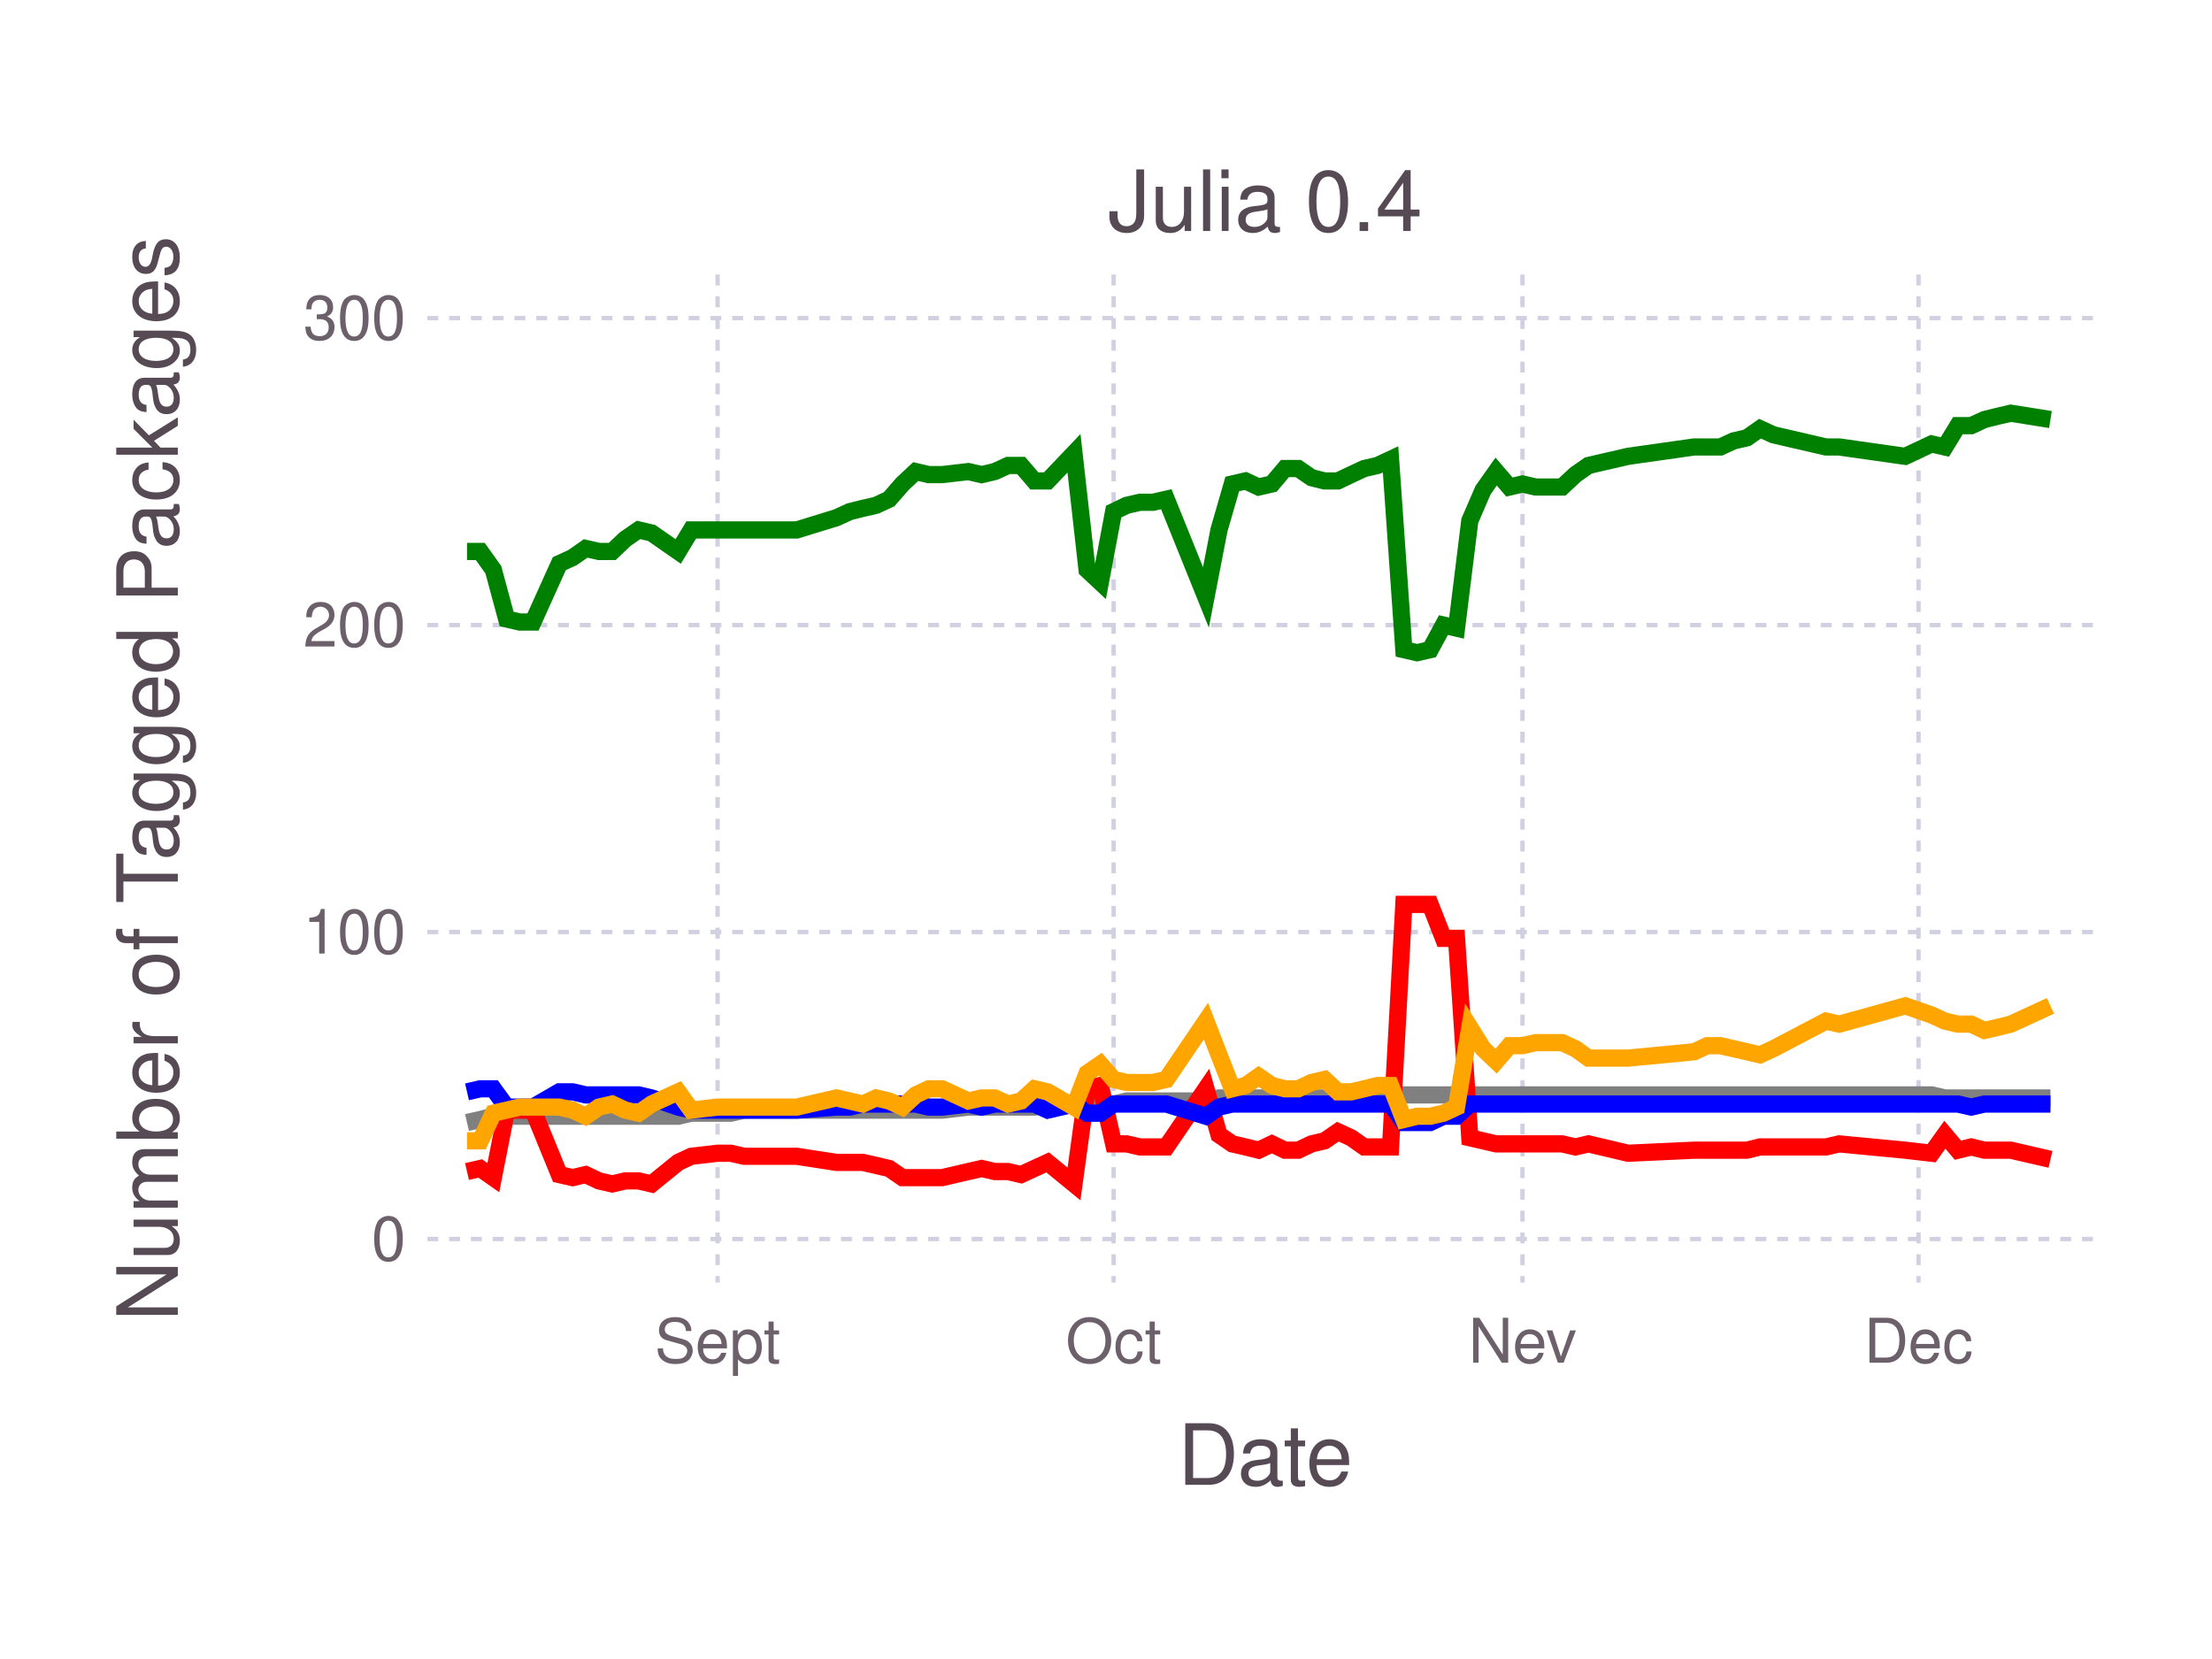
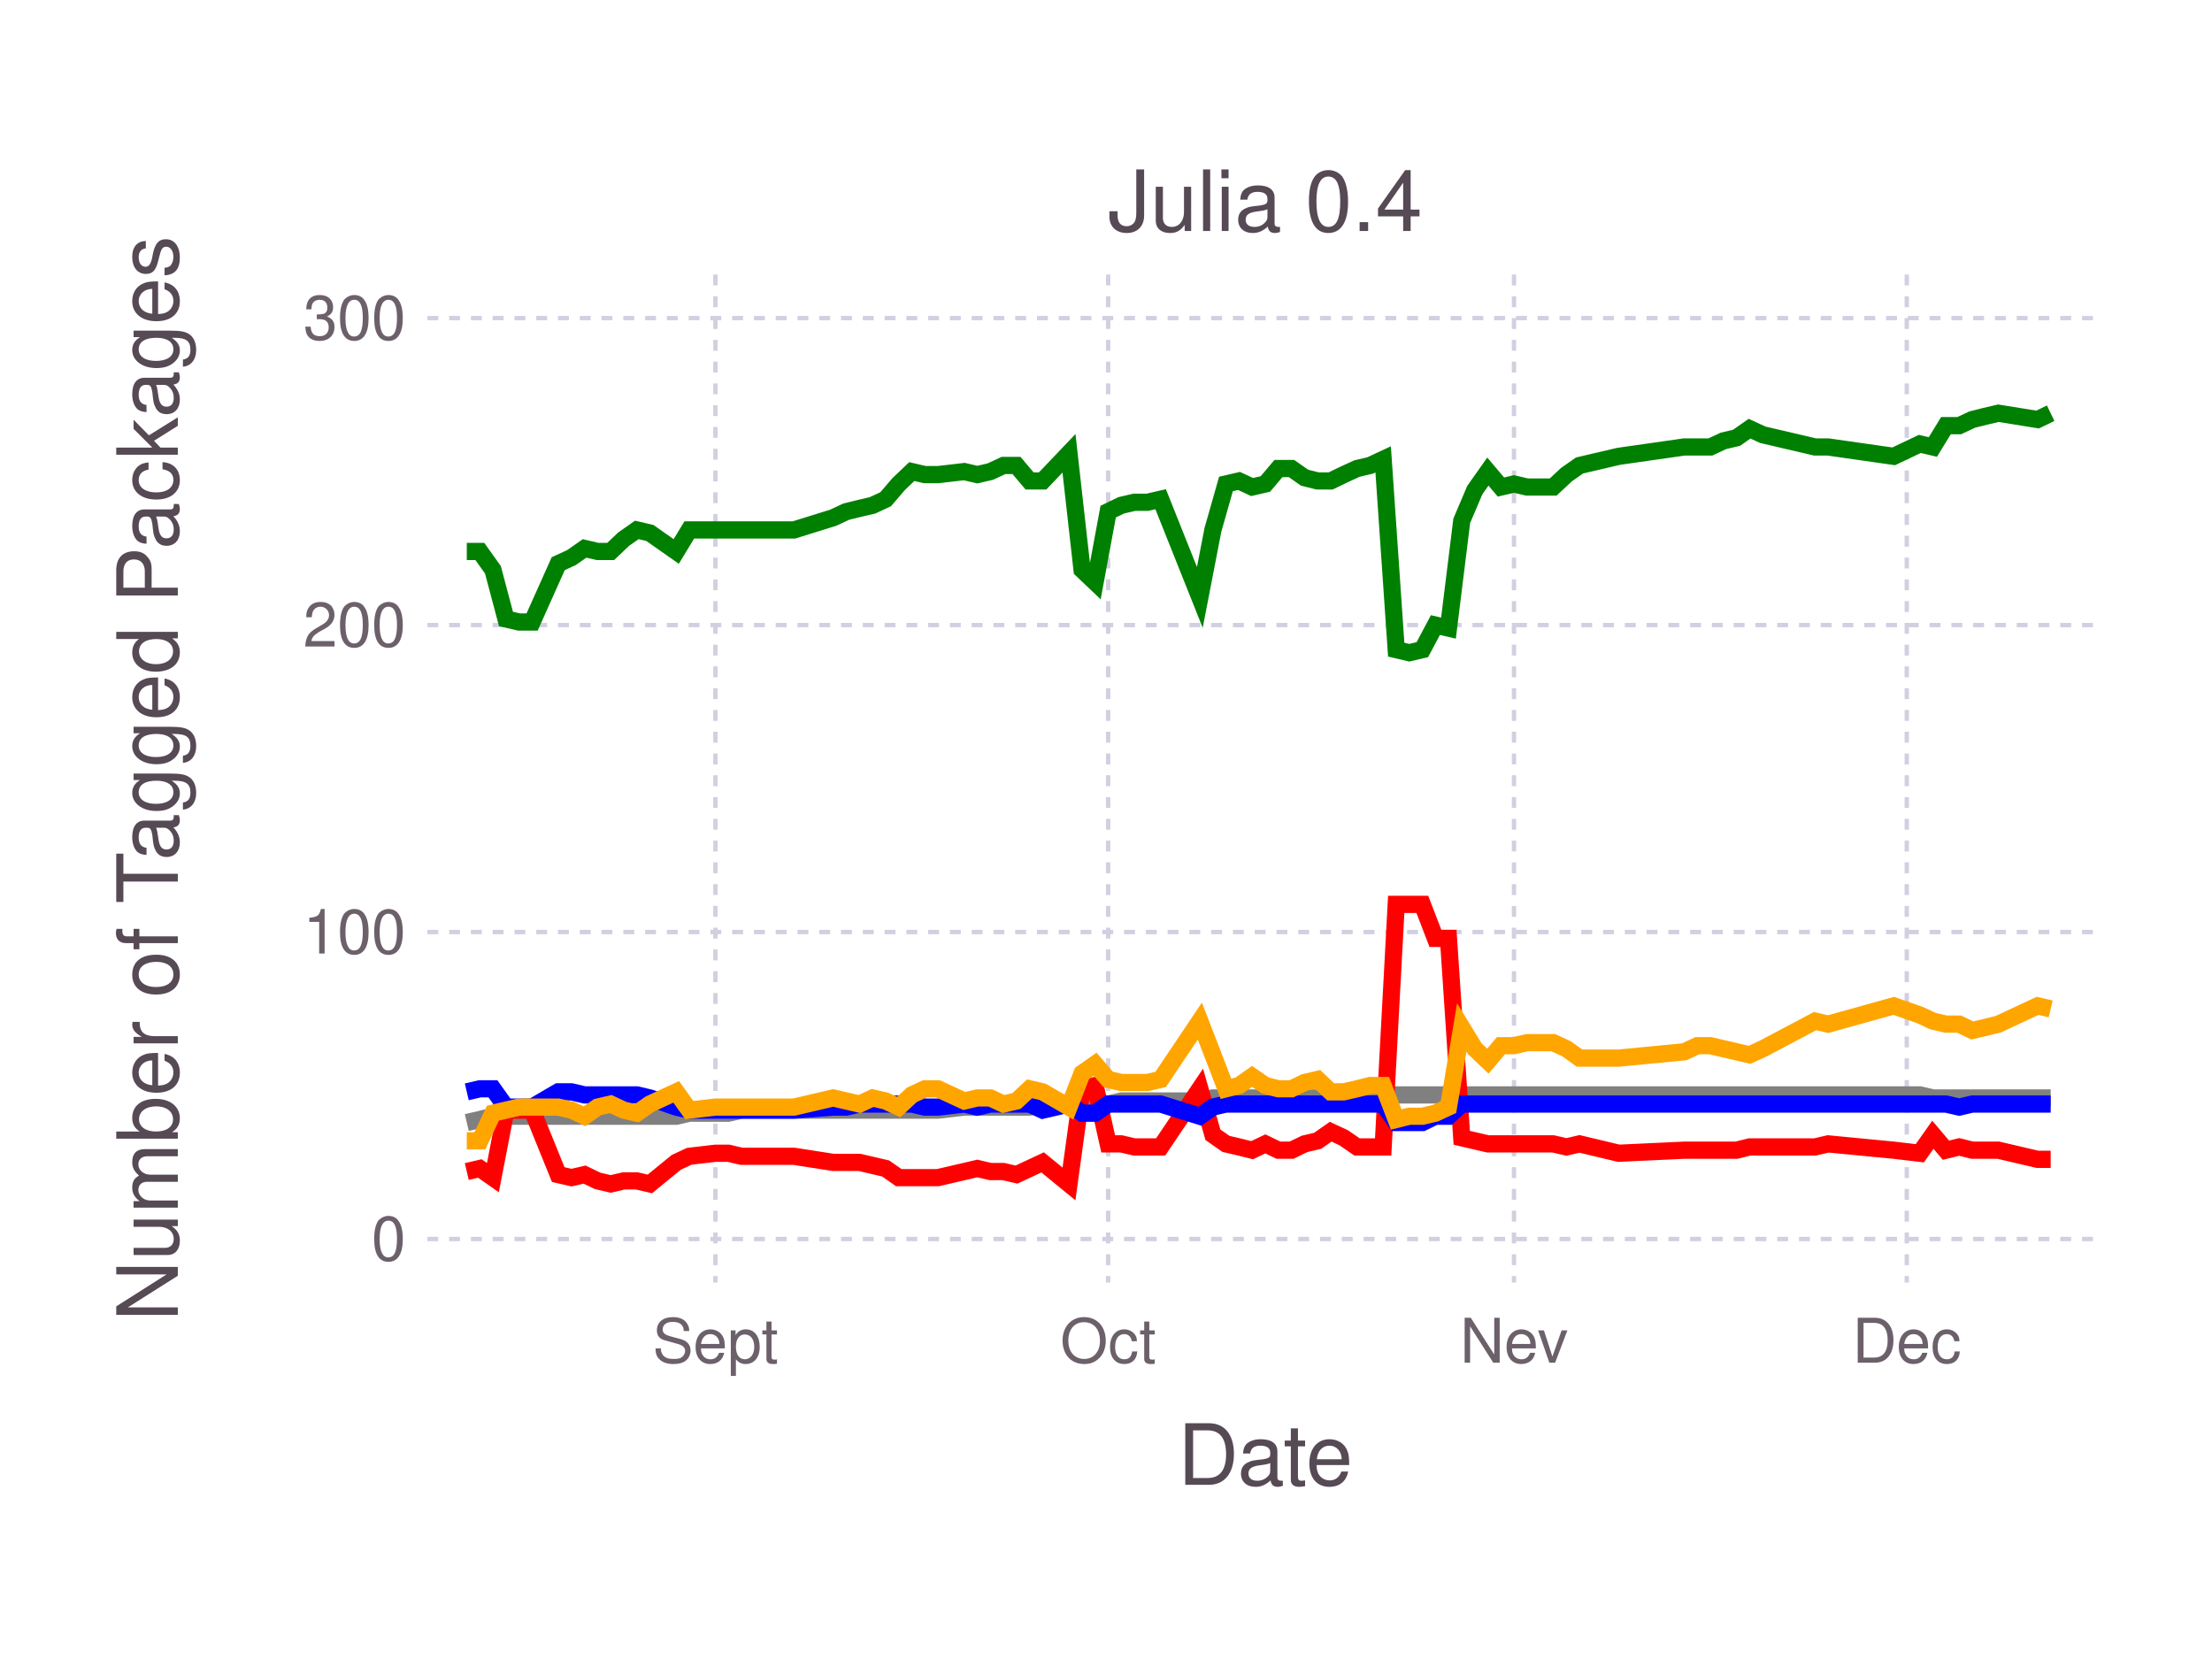
<svg xmlns="http://www.w3.org/2000/svg" version="1.2" width="101.6mm" height="76.2mm" viewBox="0 0 101.6 76.2" stroke="none" fill="#000000" stroke-width="0.3" font-size="3.88">
-   <g class="plotroot xscalable yscalable" id="fig-4cd98b76aeaa4a3db69d16294e187469-element-1">
-     <g font-size="3.88" font-family="'PT Sans','Helvetica Neue','Helvetica',sans-serif" fill="#564A55" stroke="none" id="fig-4cd98b76aeaa4a3db69d16294e187469-element-2">
+   <g class="plotroot xscalable yscalable" id="fig-da4f751e67a9445ba1c4a5d25f5f20a4-element-1">
+     <g font-size="3.88" font-family="'PT Sans','Helvetica Neue','Helvetica',sans-serif" fill="#564A55" stroke="none" id="fig-da4f751e67a9445ba1c4a5d25f5f20a4-element-2">
      <text x="58.12" y="68.2" text-anchor="middle">Date</text>
    </g>
-     <g class="guide xlabels" font-size="2.82" font-family="'PT Sans Caption','Helvetica Neue','Helvetica',sans-serif" fill="#6C606B" id="fig-4cd98b76aeaa4a3db69d16294e187469-element-3">
-       <text x="32.96" y="62.59" text-anchor="middle">Sept</text>
-       <text x="51.15" y="62.59" text-anchor="middle">Oct</text>
-       <text x="69.93" y="62.59" text-anchor="middle">Nev</text>
-       <text x="88.12" y="62.59" text-anchor="middle">Dec</text>
+     <g class="guide xlabels" font-size="2.82" font-family="'PT Sans Caption','Helvetica Neue','Helvetica',sans-serif" fill="#6C606B" id="fig-da4f751e67a9445ba1c4a5d25f5f20a4-element-3">
+       <text x="32.86" y="62.59" text-anchor="middle">Sept</text>
+       <text x="50.9" y="62.59" text-anchor="middle">Oct</text>
+       <text x="69.54" y="62.59" text-anchor="middle">Nev</text>
+       <text x="87.58" y="62.59" text-anchor="middle">Dec</text>
    </g>
-     <g clip-path="url(#fig-4cd98b76aeaa4a3db69d16294e187469-element-5)" id="fig-4cd98b76aeaa4a3db69d16294e187469-element-4">
-       <g pointer-events="visible" opacity="1" fill="none" stroke="none" class="guide background" id="fig-4cd98b76aeaa4a3db69d16294e187469-element-6">
+     <g clip-path="url(#fig-da4f751e67a9445ba1c4a5d25f5f20a4-element-5)" id="fig-da4f751e67a9445ba1c4a5d25f5f20a4-element-4">
+       <g pointer-events="visible" opacity="1" fill="none" stroke="none" class="guide background" id="fig-da4f751e67a9445ba1c4a5d25f5f20a4-element-6">
        <rect x="19.63" y="12.61" width="76.97" height="46.3" />
      </g>
-       <g class="guide ygridlines xfixed" stroke-dasharray="0.5,0.5" stroke-width="0.2" stroke="#D0D0E0" id="fig-4cd98b76aeaa4a3db69d16294e187469-element-7">
+       <g class="guide ygridlines xfixed" stroke-dasharray="0.5,0.5" stroke-width="0.2" stroke="#D0D0E0" id="fig-da4f751e67a9445ba1c4a5d25f5f20a4-element-7">
        <path fill="none" d="M19.63,56.91 L 96.6 56.91" />
        <path fill="none" d="M19.63,42.81 L 96.6 42.81" />
        <path fill="none" d="M19.63,28.71 L 96.6 28.71" />
        <path fill="none" d="M19.63,14.61 L 96.6 14.61" />
      </g>
-       <g class="guide xgridlines yfixed" stroke-dasharray="0.5,0.5" stroke-width="0.2" stroke="#D0D0E0" id="fig-4cd98b76aeaa4a3db69d16294e187469-element-8">
-         <path fill="none" d="M32.96,12.61 L 32.96 58.91" />
-         <path fill="none" d="M51.15,12.61 L 51.15 58.91" />
-         <path fill="none" d="M69.93,12.61 L 69.93 58.91" />
-         <path fill="none" d="M88.12,12.61 L 88.12 58.91" />
+       <g class="guide xgridlines yfixed" stroke-dasharray="0.5,0.5" stroke-width="0.2" stroke="#D0D0E0" id="fig-da4f751e67a9445ba1c4a5d25f5f20a4-element-8">
+         <path fill="none" d="M32.86,12.61 L 32.86 58.91" />
+         <path fill="none" d="M50.9,12.61 L 50.9 58.91" />
+         <path fill="none" d="M69.54,12.61 L 69.54 58.91" />
+         <path fill="none" d="M87.58,12.61 L 87.58 58.91" />
      </g>
-       <g class="plotpanel" id="fig-4cd98b76aeaa4a3db69d16294e187469-element-9">
-         <g stroke-width="0.79" fill="none" class="geometry color_Package_was_untestable." stroke="#808080" id="fig-4cd98b76aeaa4a3db69d16294e187469-element-10">
-           <path fill="none" d="M21.45,51.56 L 22.06 51.42 22.66 51.27 23.27 51.27 23.87 51.27 24.48 51.27 25.69 51.27 26.3 51.27 26.9 51.27 27.51 51.27 28.12 51.27 28.72 51.27 29.33 51.27 29.93 51.27 31.15 51.27 31.75 51.13 32.96 51.13 33.57 51.13 34.18 50.99 36.6 50.99 38.42 50.99 39.03 50.99 39.63 50.99 40.24 50.99 40.84 50.99 41.45 50.99 42.06 50.99 42.66 50.99 43.27 50.99 44.48 50.85 45.09 50.85 45.69 50.85 46.3 50.85 46.9 50.85 47.51 50.85 48.12 50.71 49.33 50.71 49.93 50.71 50.54 50.71 51.15 50.71 51.75 50.57 52.36 50.57 52.96 50.57 53.57 50.57 55.39 50.57 55.99 50.43 56.6 50.43 57.21 50.43 57.81 50.43 58.42 50.43 59.02 50.43 59.63 50.43 60.24 50.43 60.84 50.43 61.45 50.29 62.06 50.29 62.66 50.29 63.27 50.29 63.87 50.29 64.48 50.29 65.09 50.29 65.69 50.29 66.3 50.29 66.9 50.29 67.51 50.29 68.12 50.29 68.72 50.29 69.33 50.29 69.93 50.29 70.54 50.29 71.15 50.29 71.75 50.29 72.36 50.29 72.96 50.29 74.78 50.29 77.81 50.29 78.42 50.29 79.02 50.29 79.63 50.29 80.24 50.29 80.84 50.29 81.45 50.29 83.87 50.29 84.48 50.29 87.51 50.29 88.72 50.29 89.33 50.43 89.93 50.43 90.54 50.43 91.15 50.43 91.75 50.43 92.36 50.43 94.18 50.43" />
+       <g class="plotpanel" id="fig-da4f751e67a9445ba1c4a5d25f5f20a4-element-9">
+         <g stroke-width="0.79" fill="none" class="geometry color_Package_was_untestable." stroke="#808080" id="fig-da4f751e67a9445ba1c4a5d25f5f20a4-element-10">
+           <path fill="none" d="M21.44,51.56 L 22.04 51.42 22.64 51.27 23.24 51.27 23.84 51.27 24.44 51.27 25.64 51.27 26.25 51.27 26.85 51.27 27.45 51.27 28.05 51.27 28.65 51.27 29.25 51.27 29.85 51.27 31.06 51.27 31.66 51.13 32.86 51.13 33.46 51.13 34.06 50.99 36.47 50.99 38.27 50.99 38.87 50.99 39.48 50.99 40.08 50.99 40.68 50.99 41.28 50.99 41.88 50.99 42.48 50.99 43.08 50.99 44.29 50.85 44.89 50.85 45.49 50.85 46.09 50.85 46.69 50.85 47.29 50.85 47.89 50.71 49.1 50.71 49.7 50.71 50.3 50.71 50.9 50.71 51.5 50.57 52.1 50.57 52.7 50.57 53.31 50.57 55.11 50.57 55.71 50.43 56.31 50.43 56.91 50.43 57.51 50.43 58.12 50.43 58.72 50.43 59.32 50.43 59.92 50.43 60.52 50.43 61.12 50.29 61.72 50.29 62.33 50.29 62.93 50.29 63.53 50.29 64.13 50.29 64.73 50.29 65.33 50.29 65.93 50.29 66.53 50.29 67.14 50.29 67.74 50.29 68.34 50.29 68.94 50.29 69.54 50.29 70.14 50.29 70.74 50.29 71.34 50.29 71.95 50.29 72.55 50.29 74.35 50.29 77.36 50.29 77.96 50.29 78.56 50.29 79.16 50.29 79.76 50.29 80.36 50.29 80.97 50.29 83.37 50.29 83.97 50.29 86.98 50.29 88.18 50.29 88.78 50.43 89.38 50.43 89.99 50.43 90.59 50.43 91.19 50.43 91.79 50.43 93.59 50.43 94.19 50.43" />
        </g>
-         <g stroke-width="0.79" fill="none" class="geometry color_Package_doesn't_load." stroke="#FF0000" id="fig-4cd98b76aeaa4a3db69d16294e187469-element-11">
-           <path fill="none" d="M21.45,53.81 L 22.06 53.67 22.66 54.09 23.27 50.99 23.87 50.99 24.48 50.99 25.69 53.95 26.3 54.09 26.9 53.95 27.51 54.24 28.12 54.38 28.72 54.24 29.33 54.24 29.93 54.38 31.15 53.39 31.75 53.11 32.96 52.97 33.57 52.97 34.18 53.11 36.6 53.11 38.42 53.39 39.03 53.39 39.63 53.39 40.24 53.53 40.84 53.67 41.45 54.09 42.06 54.09 42.66 54.09 43.27 54.09 44.48 53.81 45.09 53.67 45.69 53.81 46.3 53.81 46.9 53.95 47.51 53.67 48.12 53.39 49.33 54.38 49.93 50.01 50.54 49.86 51.15 52.54 51.75 52.54 52.36 52.68 52.96 52.68 53.57 52.68 55.39 50.01 55.99 52.12 56.6 52.54 57.21 52.68 57.81 52.83 58.42 52.54 59.02 52.83 59.63 52.83 60.24 52.54 60.84 52.4 61.45 51.98 62.06 52.26 62.66 52.68 63.27 52.68 63.87 52.68 64.48 41.54 65.09 41.54 65.69 41.54 66.3 43.1 66.9 43.1 67.51 52.26 68.12 52.4 68.72 52.54 69.33 52.54 69.93 52.54 70.54 52.54 71.15 52.54 71.75 52.54 72.36 52.68 72.96 52.54 74.78 52.97 77.81 52.83 78.42 52.83 79.02 52.83 79.63 52.83 80.24 52.83 80.84 52.68 81.45 52.68 83.87 52.68 84.48 52.54 87.51 52.83 88.72 52.97 89.33 52.12 89.93 52.83 90.54 52.68 91.15 52.83 91.75 52.83 92.36 52.83 94.18 53.25" />
+         <g stroke-width="0.79" fill="none" class="geometry color_Package_doesn't_load." stroke="#FF0000" id="fig-da4f751e67a9445ba1c4a5d25f5f20a4-element-11">
+           <path fill="none" d="M21.44,53.81 L 22.04 53.67 22.64 54.09 23.24 50.99 23.84 50.99 24.44 50.99 25.64 53.95 26.25 54.09 26.85 53.95 27.45 54.24 28.05 54.38 28.65 54.24 29.25 54.24 29.85 54.38 31.06 53.39 31.66 53.11 32.86 52.97 33.46 52.97 34.06 53.11 36.47 53.11 38.27 53.39 38.87 53.39 39.48 53.39 40.08 53.53 40.68 53.67 41.28 54.09 41.88 54.09 42.48 54.09 43.08 54.09 44.29 53.81 44.89 53.67 45.49 53.81 46.09 53.81 46.69 53.95 47.29 53.67 47.89 53.39 49.1 54.38 49.7 50.01 50.3 49.86 50.9 52.54 51.5 52.54 52.1 52.68 52.7 52.68 53.31 52.68 55.11 50.01 55.71 52.12 56.31 52.54 56.91 52.68 57.51 52.83 58.12 52.54 58.72 52.83 59.32 52.83 59.92 52.54 60.52 52.4 61.12 51.98 61.72 52.26 62.33 52.68 62.93 52.68 63.53 52.68 64.13 41.54 64.73 41.54 65.33 41.54 65.93 43.1 66.53 43.1 67.14 52.26 67.74 52.4 68.34 52.54 68.94 52.54 69.54 52.54 70.14 52.54 70.74 52.54 71.34 52.54 71.95 52.68 72.55 52.54 74.35 52.97 77.36 52.83 77.96 52.83 78.56 52.83 79.16 52.83 79.76 52.83 80.36 52.68 80.97 52.68 83.37 52.68 83.97 52.54 86.98 52.83 88.18 52.97 88.78 52.12 89.38 52.83 89.99 52.68 90.59 52.83 91.19 52.83 91.79 52.83 93.59 53.25 94.19 53.25" />
        </g>
-         <g stroke-width="0.79" fill="none" class="geometry color_No_tests,_but_package_loads." stroke="#0000FF" id="fig-4cd98b76aeaa4a3db69d16294e187469-element-12">
-           <path fill="none" d="M21.45,50.15 L 22.06 50.01 22.66 50.01 23.27 50.85 23.87 50.85 24.48 50.85 25.69 50.15 26.3 50.15 26.9 50.29 27.51 50.29 28.12 50.29 28.72 50.29 29.33 50.29 29.93 50.43 31.15 50.85 31.75 50.99 32.96 50.99 33.57 50.99 34.18 50.99 36.6 50.99 38.42 50.85 39.03 50.85 39.63 50.71 40.24 50.71 40.84 50.71 41.45 50.71 42.06 50.71 42.66 50.85 43.27 50.85 44.48 50.71 45.09 50.85 45.69 50.71 46.3 50.71 46.9 50.71 47.51 50.71 48.12 50.99 49.33 50.71 49.93 51.13 50.54 51.13 51.15 50.71 51.75 50.71 52.36 50.71 52.96 50.71 53.57 50.71 55.39 51.27 55.99 50.85 56.6 50.71 57.21 50.71 57.81 50.71 58.42 50.71 59.02 50.71 59.63 50.71 60.24 50.71 60.84 50.71 61.45 50.71 62.06 50.71 62.66 50.71 63.27 50.71 63.87 50.71 64.48 51.56 65.09 51.56 65.69 51.56 66.3 51.27 66.9 51.27 67.51 50.71 68.12 50.71 68.72 50.71 69.33 50.71 69.93 50.71 70.54 50.71 71.15 50.71 71.75 50.71 72.36 50.71 72.96 50.71 74.78 50.71 77.81 50.71 78.42 50.71 79.02 50.71 79.63 50.71 80.24 50.71 80.84 50.71 81.45 50.71 83.87 50.71 84.48 50.71 87.51 50.71 88.72 50.71 89.33 50.71 89.93 50.71 90.54 50.85 91.15 50.71 91.75 50.71 92.36 50.71 94.18 50.71" />
+         <g stroke-width="0.79" fill="none" class="geometry color_No_tests,_but_package_loads." stroke="#0000FF" id="fig-da4f751e67a9445ba1c4a5d25f5f20a4-element-12">
+           <path fill="none" d="M21.44,50.15 L 22.04 50.01 22.64 50.01 23.24 50.85 23.84 50.85 24.44 50.85 25.64 50.15 26.25 50.15 26.85 50.29 27.45 50.29 28.05 50.29 28.65 50.29 29.25 50.29 29.85 50.43 31.06 50.85 31.66 50.99 32.86 50.99 33.46 50.99 34.06 50.99 36.47 50.99 38.27 50.85 38.87 50.85 39.48 50.71 40.08 50.71 40.68 50.71 41.28 50.71 41.88 50.71 42.48 50.85 43.08 50.85 44.29 50.71 44.89 50.85 45.49 50.71 46.09 50.71 46.69 50.71 47.29 50.71 47.89 50.99 49.1 50.71 49.7 51.13 50.3 51.13 50.9 50.71 51.5 50.71 52.1 50.71 52.7 50.71 53.31 50.71 55.11 51.27 55.71 50.85 56.31 50.71 56.91 50.71 57.51 50.71 58.12 50.71 58.72 50.71 59.32 50.71 59.92 50.71 60.52 50.71 61.12 50.71 61.72 50.71 62.33 50.71 62.93 50.71 63.53 50.71 64.13 51.56 64.73 51.56 65.33 51.56 65.93 51.27 66.53 51.27 67.14 50.71 67.74 50.71 68.34 50.71 68.94 50.71 69.54 50.71 70.14 50.71 70.74 50.71 71.34 50.71 71.95 50.71 72.55 50.71 74.35 50.71 77.36 50.71 77.96 50.71 78.56 50.71 79.16 50.71 79.76 50.71 80.36 50.71 80.97 50.71 83.37 50.71 83.97 50.71 86.98 50.71 88.18 50.71 88.78 50.71 89.38 50.71 89.99 50.85 90.59 50.71 91.19 50.71 91.79 50.71 93.59 50.71 94.19 50.71" />
        </g>
-         <g stroke-width="0.79" fill="none" class="geometry color_Tests_fail,_but_package_loads." stroke="#FFA500" id="fig-4cd98b76aeaa4a3db69d16294e187469-element-13">
-           <path fill="none" d="M21.45,52.4 L 22.06 52.4 22.66 51.13 23.27 50.99 23.87 50.85 24.48 50.85 25.69 50.85 26.3 50.99 26.9 51.27 27.51 50.85 28.12 50.71 28.72 50.99 29.33 51.13 29.93 50.71 31.15 50.15 31.75 50.99 32.96 50.85 33.57 50.85 34.18 50.85 36.6 50.85 38.42 50.43 39.03 50.57 39.63 50.71 40.24 50.43 40.84 50.57 41.45 50.85 42.06 50.29 42.66 50.01 43.27 50.01 44.48 50.57 45.09 50.43 45.69 50.43 46.3 50.71 46.9 50.57 47.51 50.01 48.12 50.15 49.33 50.85 49.93 49.3 50.54 48.88 51.15 49.58 51.75 49.72 52.36 49.72 52.96 49.72 53.57 49.58 55.39 46.9 55.99 48.45 56.6 50.01 57.21 49.86 57.81 49.44 58.42 49.86 59.02 50.01 59.63 50.01 60.24 49.72 60.84 49.58 61.45 50.15 62.06 50.15 62.66 50.01 63.27 49.86 63.87 49.86 64.48 51.42 65.09 51.27 65.69 51.27 66.3 51.13 66.9 50.85 67.51 47.19 68.12 48.17 68.72 48.74 69.33 48.03 69.93 48.03 70.54 47.89 71.15 47.89 71.75 47.89 72.36 48.17 72.96 48.6 74.78 48.6 77.81 48.31 78.42 48.03 79.02 48.03 79.63 48.17 80.24 48.31 80.84 48.45 81.45 48.17 83.87 46.9 84.48 47.04 87.51 46.2 88.72 46.62 89.33 46.9 89.93 47.04 90.54 47.04 91.15 47.33 91.75 47.19 92.36 47.04 94.18 46.2" />
+         <g stroke-width="0.79" fill="none" class="geometry color_Tests_fail,_but_package_loads." stroke="#FFA500" id="fig-da4f751e67a9445ba1c4a5d25f5f20a4-element-13">
+           <path fill="none" d="M21.44,52.4 L 22.04 52.4 22.64 51.13 23.24 50.99 23.84 50.85 24.44 50.85 25.64 50.85 26.25 50.99 26.85 51.27 27.45 50.85 28.05 50.71 28.65 50.99 29.25 51.13 29.85 50.71 31.06 50.15 31.66 50.99 32.86 50.85 33.46 50.85 34.06 50.85 36.47 50.85 38.27 50.43 38.87 50.57 39.48 50.71 40.08 50.43 40.68 50.57 41.28 50.85 41.88 50.29 42.48 50.01 43.08 50.01 44.29 50.57 44.89 50.43 45.49 50.43 46.09 50.71 46.69 50.57 47.29 50.01 47.89 50.15 49.1 50.85 49.7 49.3 50.3 48.88 50.9 49.58 51.5 49.72 52.1 49.72 52.7 49.72 53.31 49.58 55.11 46.9 55.71 48.45 56.31 50.01 56.91 49.86 57.51 49.44 58.12 49.86 58.72 50.01 59.32 50.01 59.92 49.72 60.52 49.58 61.12 50.15 61.72 50.15 62.33 50.01 62.93 49.86 63.53 49.86 64.13 51.42 64.73 51.27 65.33 51.27 65.93 51.13 66.53 50.85 67.14 47.19 67.74 48.17 68.34 48.74 68.94 48.03 69.54 48.03 70.14 47.89 70.74 47.89 71.34 47.89 71.95 48.17 72.55 48.6 74.35 48.6 77.36 48.31 77.96 48.03 78.56 48.03 79.16 48.17 79.76 48.31 80.36 48.45 80.97 48.17 83.37 46.9 83.97 47.04 86.98 46.2 88.18 46.62 88.78 46.9 89.38 47.04 89.99 47.04 90.59 47.33 91.19 47.19 91.79 47.04 93.59 46.2 94.19 46.34" />
        </g>
-         <g stroke-width="0.79" fill="none" class="geometry color_Tests_pass." stroke="#008000" id="fig-4cd98b76aeaa4a3db69d16294e187469-element-14">
-           <path fill="none" d="M21.45,25.33 L 22.06 25.33 22.66 26.17 23.27 28.43 23.87 28.57 24.48 28.57 25.69 25.89 26.3 25.61 26.9 25.19 27.51 25.33 28.12 25.33 28.72 24.76 29.33 24.34 29.93 24.48 31.15 25.33 31.75 24.34 32.96 24.34 33.57 24.34 34.18 24.34 36.6 24.34 38.42 23.78 39.03 23.5 39.63 23.35 40.24 23.21 40.84 22.93 41.45 22.23 42.06 21.66 42.66 21.8 43.27 21.8 44.48 21.66 45.09 21.8 45.69 21.66 46.3 21.38 46.9 21.38 47.51 22.09 48.12 22.09 49.33 20.82 49.93 26.17 50.54 26.74 51.15 23.5 51.75 23.21 52.36 23.07 52.96 23.07 53.57 22.93 55.39 27.44 55.99 24.34 56.6 22.23 57.21 22.09 57.81 22.37 58.42 22.23 59.02 21.52 59.63 21.52 60.24 21.94 60.84 22.09 61.45 22.09 62.06 21.8 62.66 21.52 63.27 21.38 63.87 21.1 64.48 29.84 65.09 29.98 65.69 29.84 66.3 28.71 66.9 28.85 67.51 23.92 68.12 22.51 68.72 21.66 69.33 22.37 69.93 22.23 70.54 22.37 71.15 22.37 71.75 22.37 72.36 21.8 72.96 21.38 74.78 20.96 77.81 20.53 78.42 20.53 79.02 20.53 79.63 20.25 80.24 20.11 80.84 19.69 81.45 19.97 83.87 20.53 84.48 20.53 87.51 20.96 88.72 20.39 89.33 20.53 89.93 19.55 90.54 19.55 91.15 19.27 91.75 19.12 92.36 18.98 94.18 19.27" />
+         <g stroke-width="0.79" fill="none" class="geometry color_Tests_pass." stroke="#008000" id="fig-da4f751e67a9445ba1c4a5d25f5f20a4-element-14">
+           <path fill="none" d="M21.44,25.33 L 22.04 25.33 22.64 26.17 23.24 28.43 23.84 28.57 24.44 28.57 25.64 25.89 26.25 25.61 26.85 25.19 27.45 25.33 28.05 25.33 28.65 24.76 29.25 24.34 29.85 24.48 31.06 25.33 31.66 24.34 32.86 24.34 33.46 24.34 34.06 24.34 36.47 24.34 38.27 23.78 38.87 23.5 39.48 23.35 40.08 23.21 40.68 22.93 41.28 22.23 41.88 21.66 42.48 21.8 43.08 21.8 44.29 21.66 44.89 21.8 45.49 21.66 46.09 21.38 46.69 21.38 47.29 22.09 47.89 22.09 49.1 20.82 49.7 26.17 50.3 26.74 50.9 23.5 51.5 23.21 52.1 23.07 52.7 23.07 53.31 22.93 55.11 27.44 55.71 24.34 56.31 22.23 56.91 22.09 57.51 22.37 58.12 22.23 58.72 21.52 59.32 21.52 59.92 21.94 60.52 22.09 61.12 22.09 61.72 21.8 62.33 21.52 62.93 21.38 63.53 21.1 64.13 29.84 64.73 29.98 65.33 29.84 65.93 28.71 66.53 28.85 67.14 23.92 67.74 22.51 68.34 21.66 68.94 22.37 69.54 22.23 70.14 22.37 70.74 22.37 71.34 22.37 71.95 21.8 72.55 21.38 74.35 20.96 77.36 20.53 77.96 20.53 78.56 20.53 79.16 20.25 79.76 20.11 80.36 19.69 80.97 19.97 83.37 20.53 83.97 20.53 86.98 20.96 88.18 20.39 88.78 20.53 89.38 19.55 89.99 19.55 90.59 19.27 91.19 19.12 91.79 18.98 93.59 19.27 94.19 18.98" />
        </g>
      </g>
    </g>
-     <g class="guide ylabels" font-size="2.82" font-family="'PT Sans Caption','Helvetica Neue','Helvetica',sans-serif" fill="#6C606B" id="fig-4cd98b76aeaa4a3db69d16294e187469-element-15">
+     <g class="guide ylabels" font-size="2.82" font-family="'PT Sans Caption','Helvetica Neue','Helvetica',sans-serif" fill="#6C606B" id="fig-da4f751e67a9445ba1c4a5d25f5f20a4-element-15">
      <text x="18.63" y="56.91" text-anchor="end" dy="0.35em">0</text>
      <text x="18.63" y="42.81" text-anchor="end" dy="0.35em">100</text>
      <text x="18.63" y="28.71" text-anchor="end" dy="0.35em">200</text>
      <text x="18.63" y="14.61" text-anchor="end" dy="0.35em">300</text>
    </g>
-     <g font-size="3.88" font-family="'PT Sans','Helvetica Neue','Helvetica',sans-serif" fill="#564A55" stroke="none" id="fig-4cd98b76aeaa4a3db69d16294e187469-element-16">
+     <g font-size="3.88" font-family="'PT Sans','Helvetica Neue','Helvetica',sans-serif" fill="#564A55" stroke="none" id="fig-da4f751e67a9445ba1c4a5d25f5f20a4-element-16">
      <text x="8.81" y="33.76" text-anchor="middle" dy="0.35em" transform="rotate(-90, 8.81, 35.76)">Number of Tagged Packages</text>
    </g>
-     <g font-size="3.88" font-family="'PT Sans','Helvetica Neue','Helvetica',sans-serif" fill="#564A55" stroke="none" id="fig-4cd98b76aeaa4a3db69d16294e187469-element-17">
+     <g font-size="3.88" font-family="'PT Sans','Helvetica Neue','Helvetica',sans-serif" fill="#564A55" stroke="none" id="fig-da4f751e67a9445ba1c4a5d25f5f20a4-element-17">
      <text x="58.12" y="10.61" text-anchor="middle">Julia 0.4</text>
    </g>
  </g>
  <defs>
-     <clipPath id="fig-4cd98b76aeaa4a3db69d16294e187469-element-5">
+     <clipPath id="fig-da4f751e67a9445ba1c4a5d25f5f20a4-element-5">
      <path d="M19.63,12.61 L 96.6 12.61 96.6 58.91 19.63 58.91" />
    </clipPath>
  </defs>
</svg>
